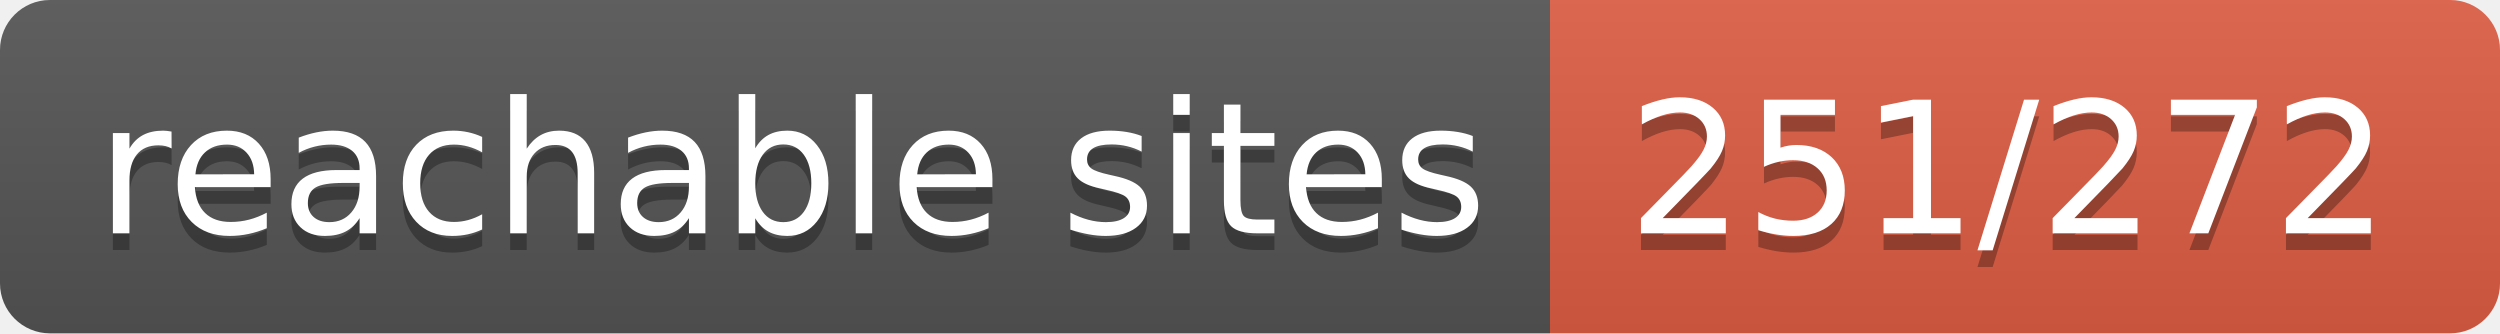
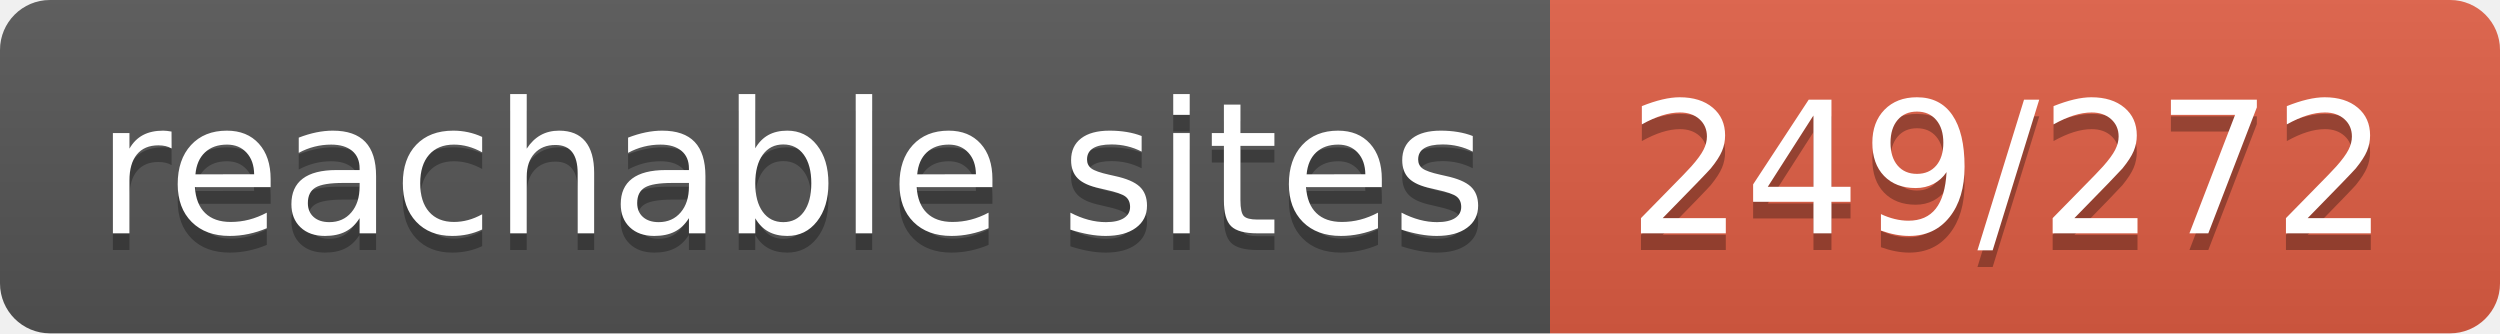
- <svg xmlns="http://www.w3.org/2000/svg" width="150" height="20" role="img" aria-label="reachable sites: 251/272">
+ <svg xmlns="http://www.w3.org/2000/svg" width="150" height="20" role="img" aria-label="reachable sites: 249/272">
  <linearGradient id="s" x2="0" y2="100%">
    <stop offset="0" stop-color="#bbb" stop-opacity=".1" />
    <stop offset="1" stop-opacity=".1" />
  </linearGradient>
  <clipPath id="r">
    <rect width="150" height="20" rx="3" fill="#fff" />
  </clipPath>
  <g clip-path="url(#r)">
    <rect width="93" height="20" fill="#555" />
    <rect x="93" width="57" height="20" fill="#e05d44" />
    <rect width="150" height="20" fill="url(#s)" />
  </g>
  <g fill="#fff" text-anchor="middle" font-family="Verdana,Geneva,DejaVu Sans,sans-serif" text-rendering="geometricPrecision" font-size="110">
    <text aria-hidden="true" x="475" y="150" fill="#010101" fill-opacity=".3" transform="scale(.1)" textLength="830">reachable sites</text>
    <text x="475" y="140" transform="scale(.1)" fill="#fff" textLength="830">reachable sites</text>
-     <text aria-hidden="true" x="1205" y="150" fill="#010101" fill-opacity=".3" transform="scale(.1)" textLength="470">251/272</text>
-     <text x="1205" y="140" transform="scale(.1)" fill="#fff" textLength="470">251/272</text>
+     <text aria-hidden="true" x="1205" y="150" fill="#010101" fill-opacity=".3" transform="scale(.1)" textLength="470">249/272</text>
+     <text x="1205" y="140" transform="scale(.1)" fill="#fff" textLength="470">249/272</text>
  </g>
</svg>
